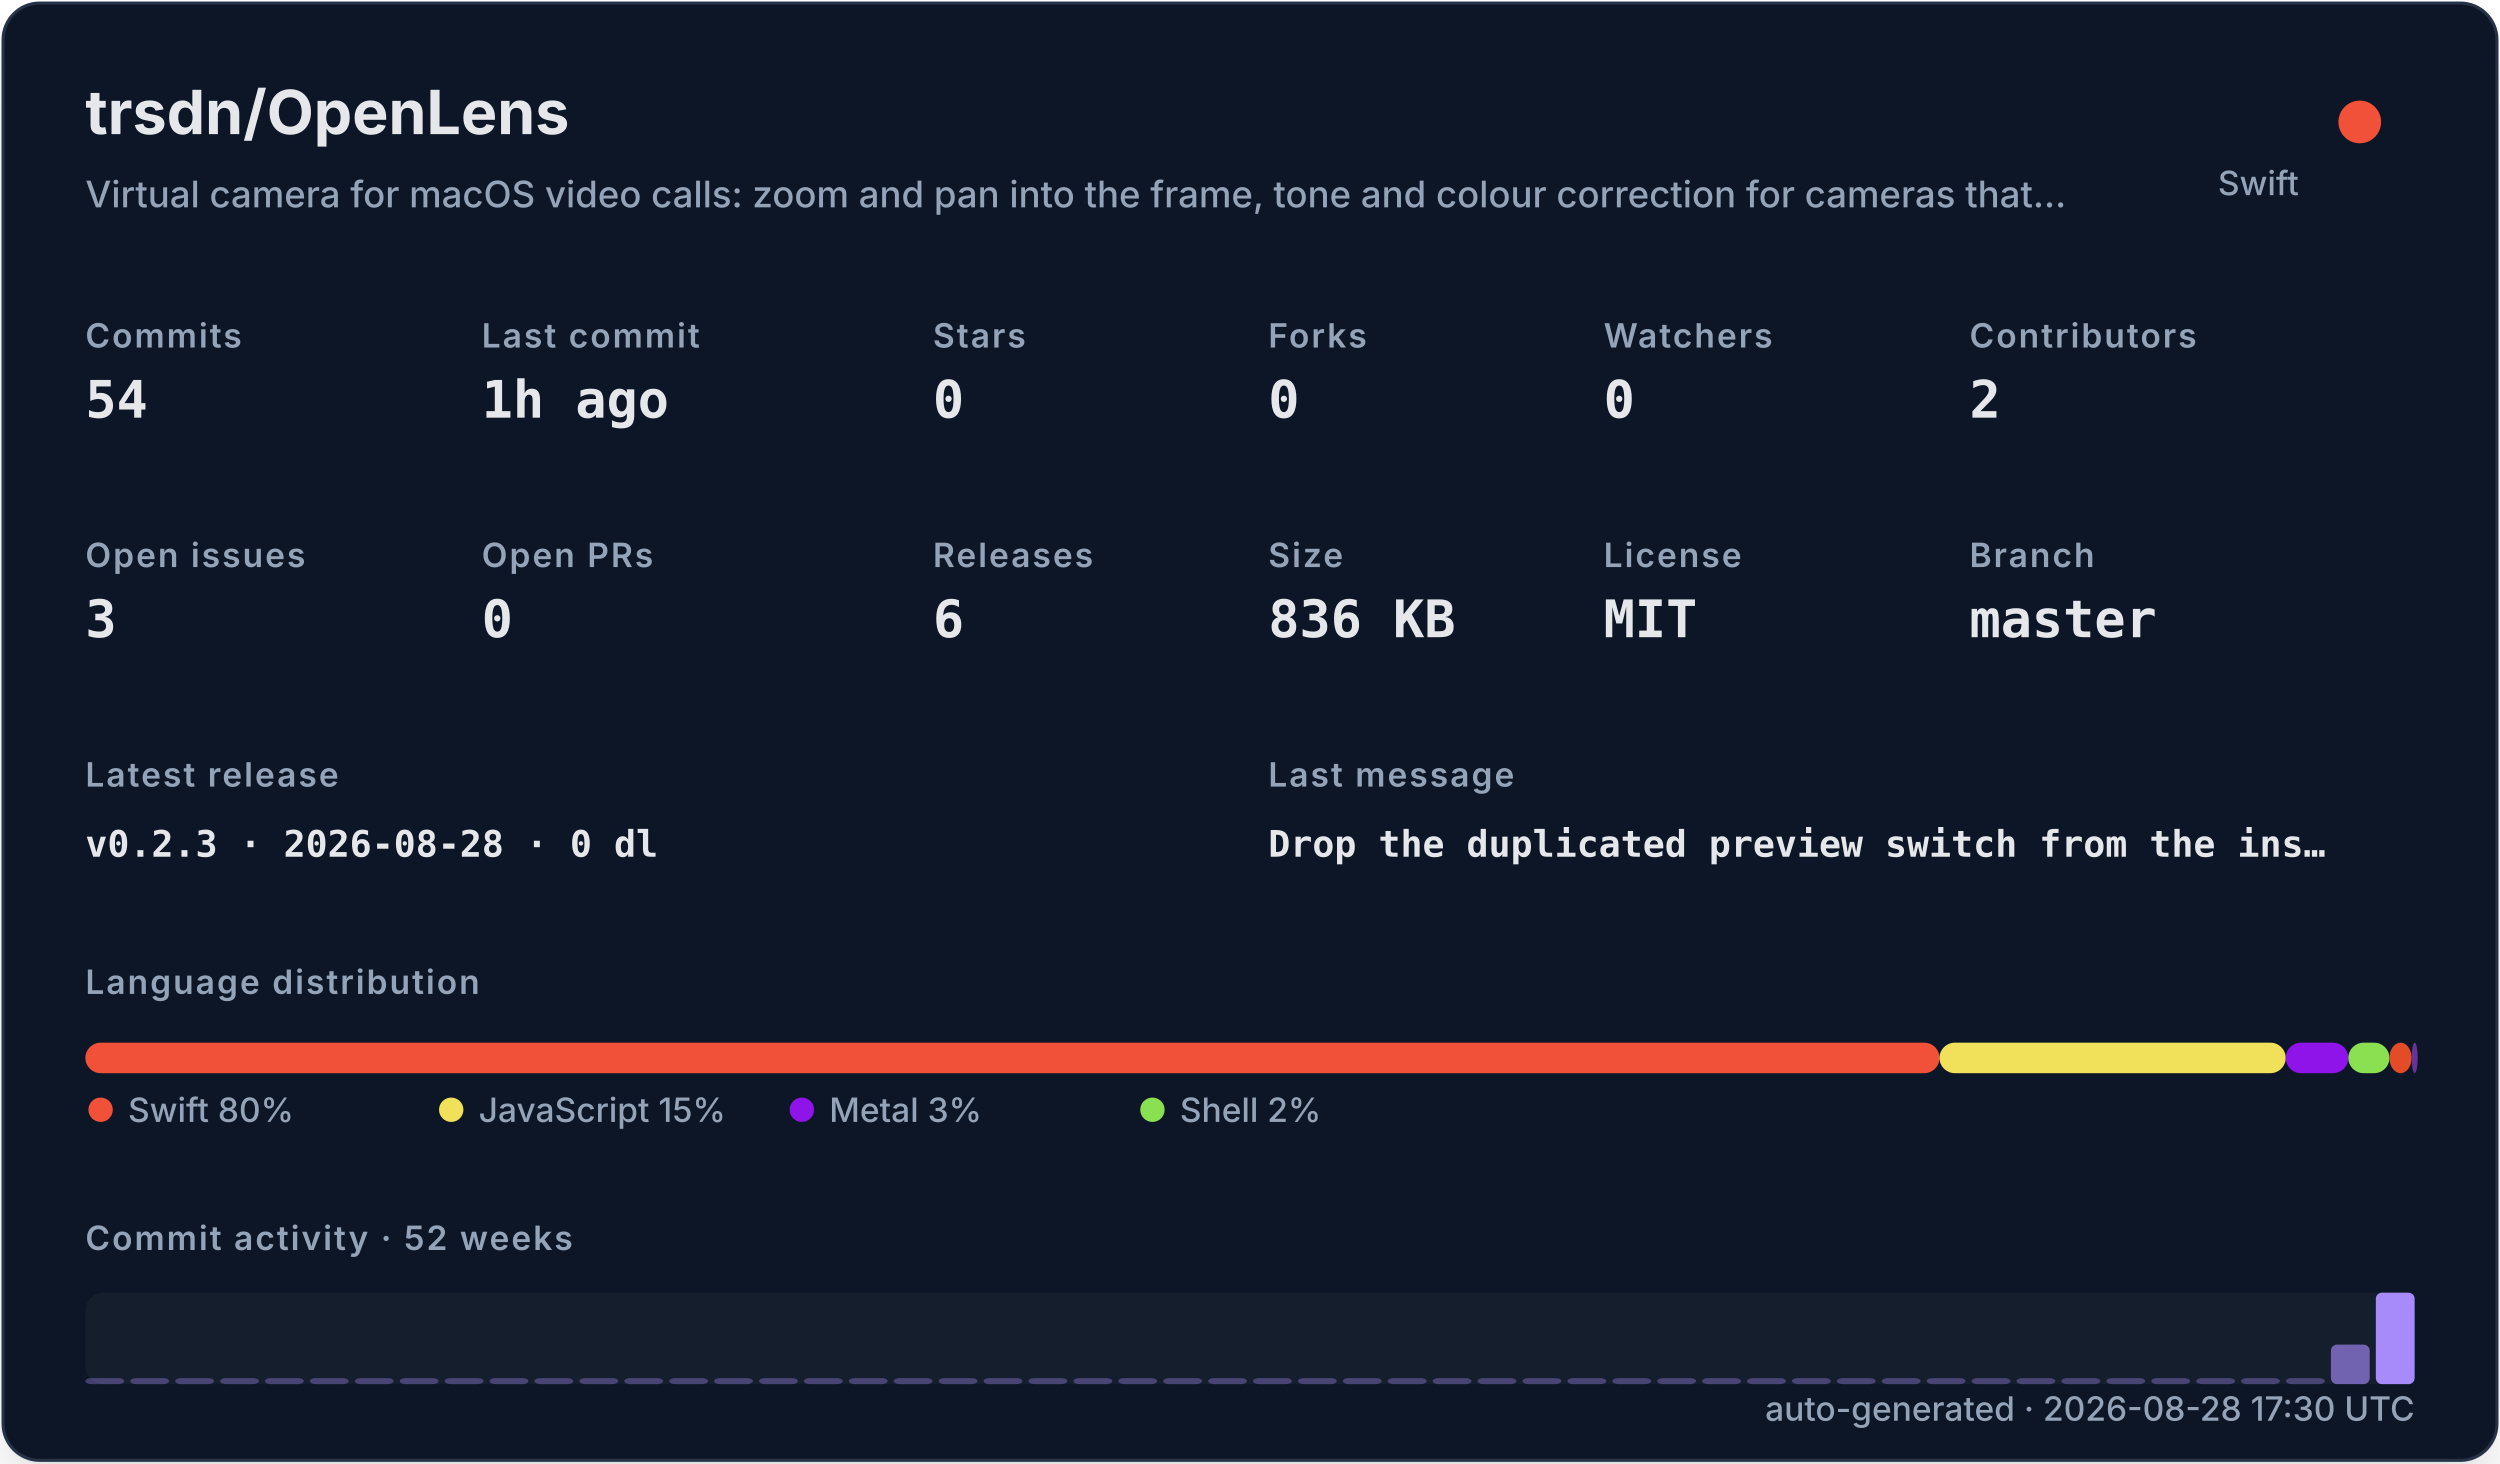
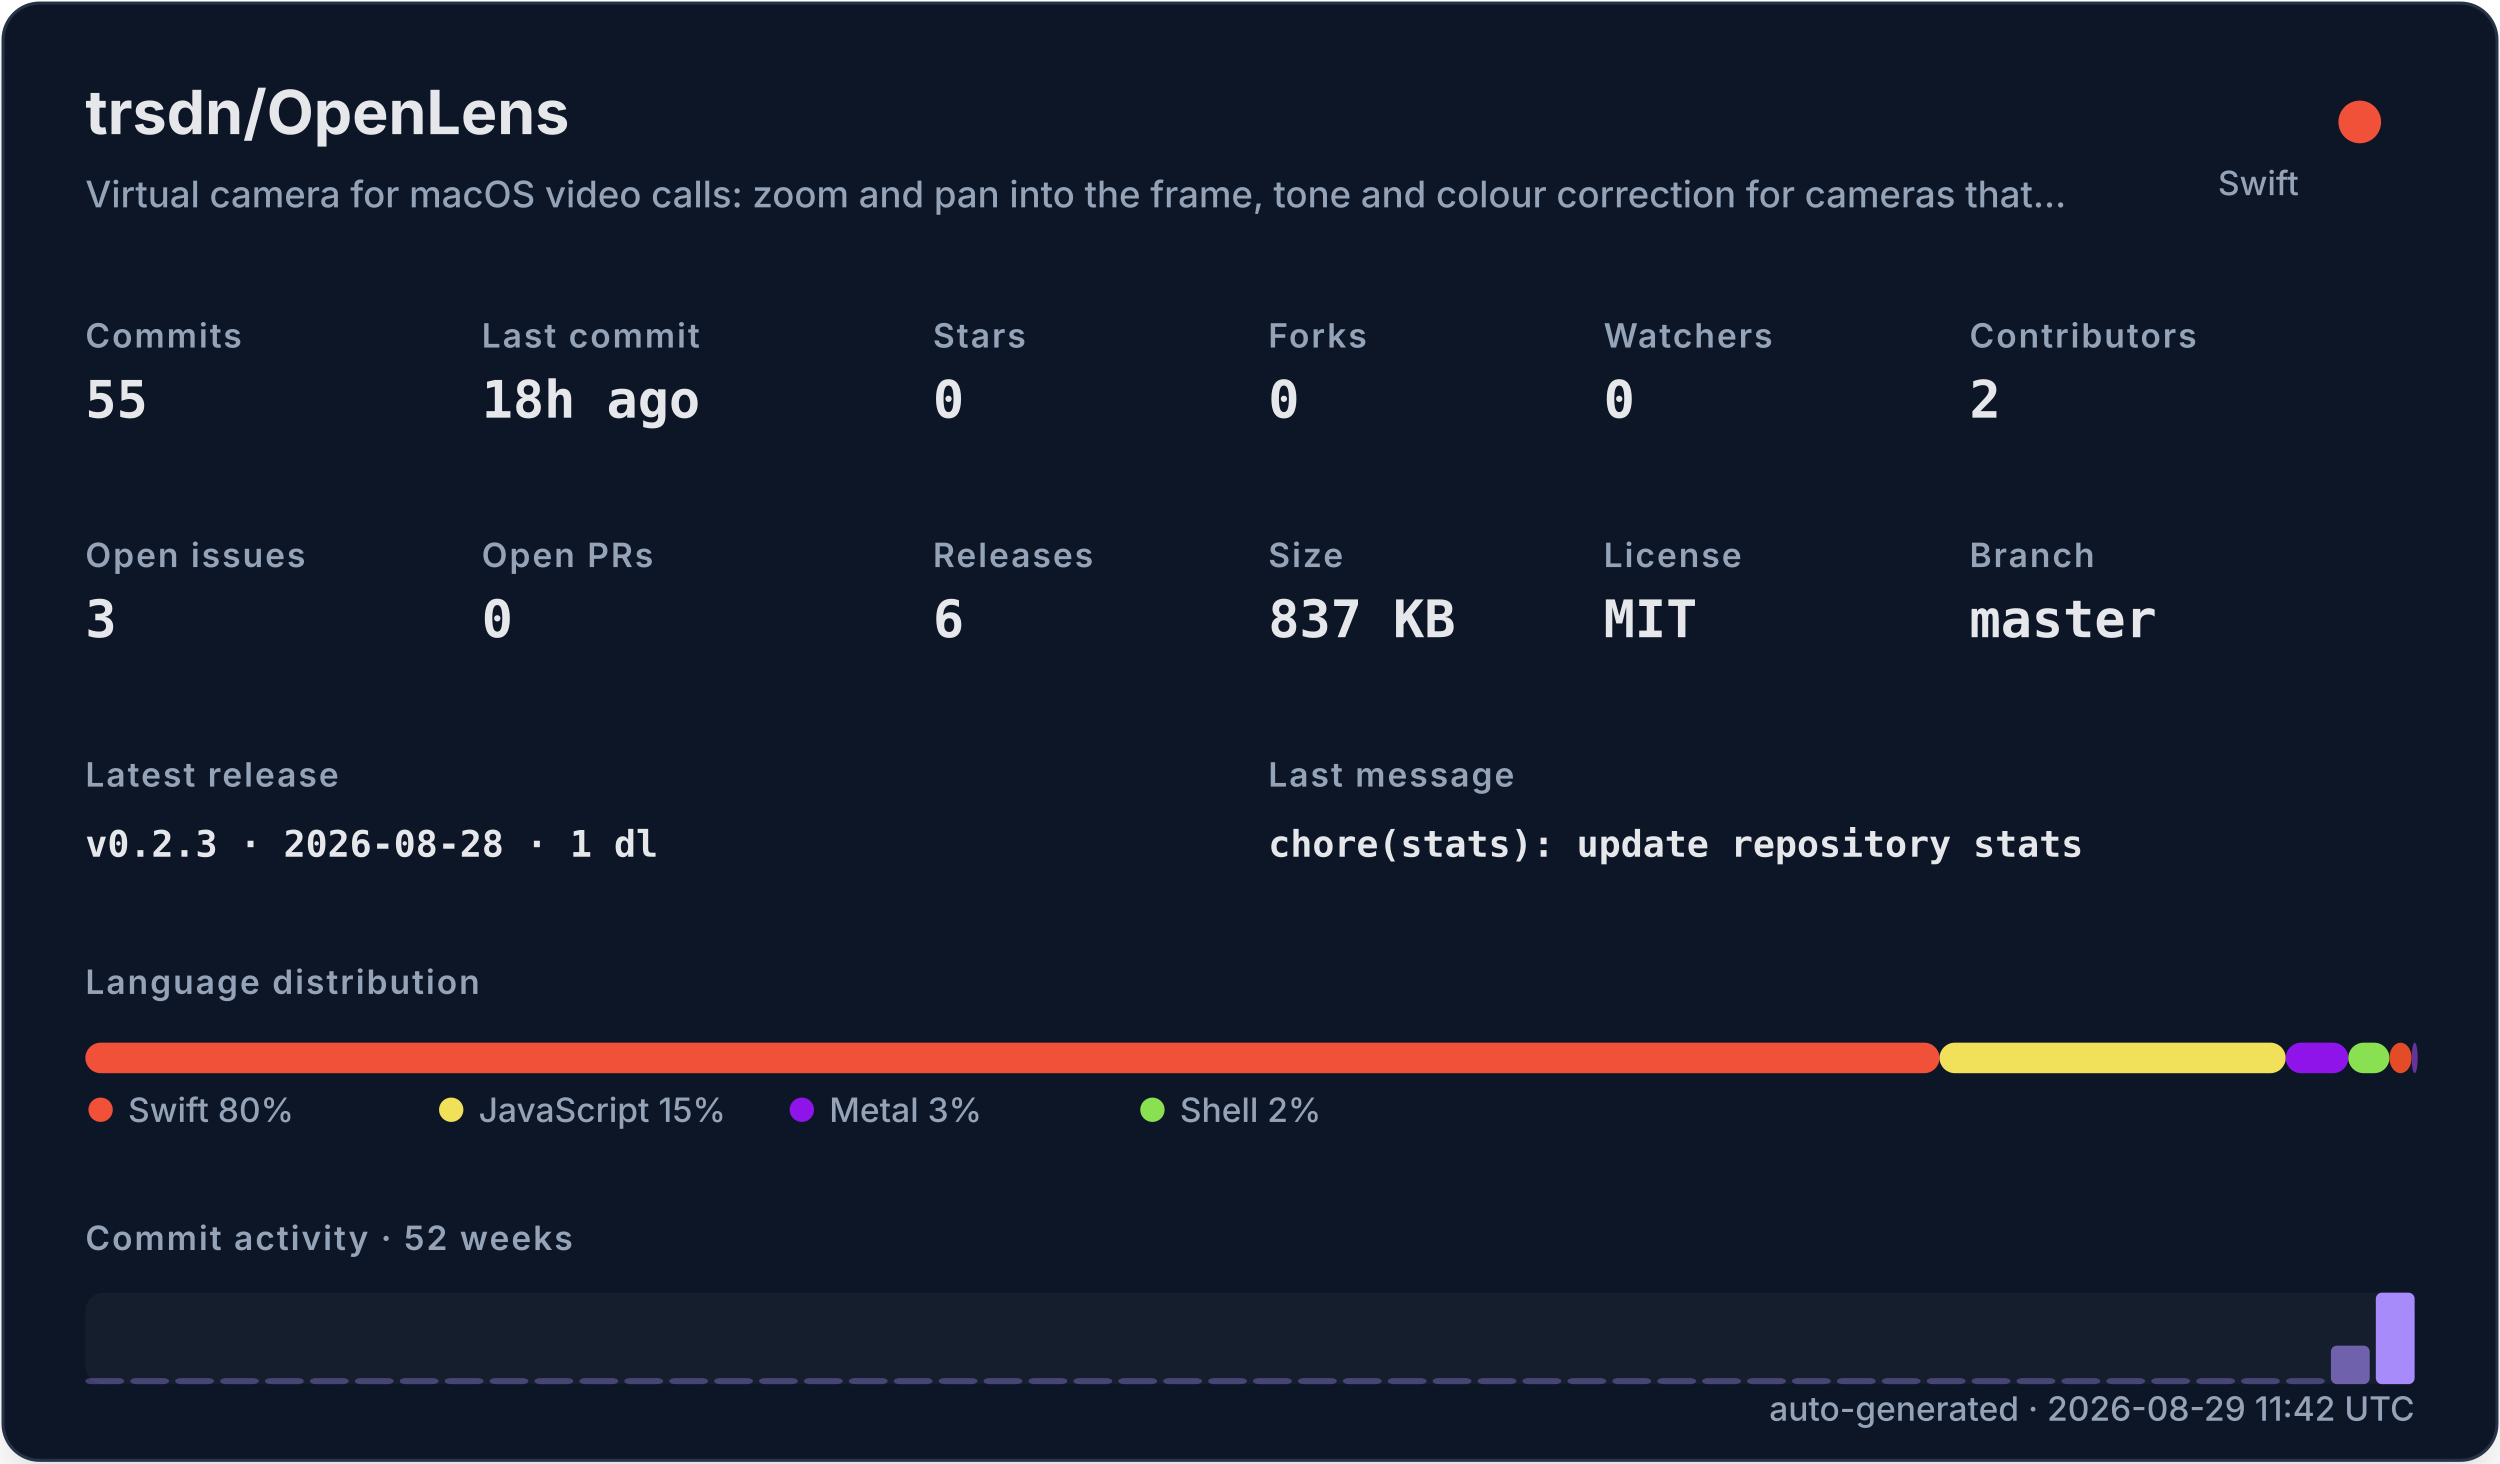
<svg xmlns="http://www.w3.org/2000/svg" width="820" height="480" viewBox="0 0 820 480" role="img">
  <defs>
    <filter id="shadow" x="-10%" y="-10%" width="120%" height="120%">
      <feDropShadow dx="0" dy="8" stdDeviation="10" flood-color="#000000" flood-opacity="0.16" />
    </filter>
    <style>
    .title { font: 700 20px -apple-system,BlinkMacSystemFont,"Segoe UI",sans-serif; fill: #e5e7eb; }
    .subtitle { font: 500 12px -apple-system,BlinkMacSystemFont,"Segoe UI",sans-serif; fill: #94a3b8; }
    .label { font: 600 11px -apple-system,BlinkMacSystemFont,"Segoe UI",sans-serif; fill: #94a3b8; text-transform: uppercase; letter-spacing: .06em; }
    .value { font: 700 17px ui-monospace,SFMono-Regular,Menlo,monospace; fill: #e5e7eb; }
    .small { font: 500 11px -apple-system,BlinkMacSystemFont,"Segoe UI",sans-serif; fill: #94a3b8; }
    .tiny { font: 500 10px -apple-system,BlinkMacSystemFont,"Segoe UI",sans-serif; fill: #94a3b8; }
    .mono { font: 650 12px ui-monospace,SFMono-Regular,Menlo,monospace; fill: #e5e7eb; }
  </style>
  </defs>
  <rect x="1" y="1" width="818" height="478" rx="12" fill="#111827" stroke="#263247" filter="url(#shadow)" />
  <text x="28" y="44" class="title">trsdn/OpenLens</text>
  <text x="28" y="68" class="subtitle">Virtual camera for macOS video calls: zoom and pan into the frame, tone and colour correction for cameras that…</text>
  <circle cx="774" cy="40" r="7" fill="#F05138" />
  <text x="754" y="64" text-anchor="end" class="small">Swift</text>
  <text x="28" y="114" class="label">Commits</text>
-   <text x="28" y="137" class="value">54</text>
+   <text x="28" y="137" class="value">55</text>
  <text x="158" y="114" class="label">Last commit</text>
-   <text x="158" y="137" class="value">1h ago</text>
+   <text x="158" y="137" class="value">18h ago</text>
  <text x="306" y="114" class="label">Stars</text>
  <text x="306" y="137" class="value">0</text>
  <text x="416" y="114" class="label">Forks</text>
  <text x="416" y="137" class="value">0</text>
  <text x="526" y="114" class="label">Watchers</text>
  <text x="526" y="137" class="value">0</text>
  <text x="646" y="114" class="label">Contributors</text>
  <text x="646" y="137" class="value">2</text>
  <text x="28" y="186" class="label">Open issues</text>
  <text x="28" y="209" class="value">3</text>
  <text x="158" y="186" class="label">Open PRs</text>
  <text x="158" y="209" class="value">0</text>
  <text x="306" y="186" class="label">Releases</text>
  <text x="306" y="209" class="value">6</text>
  <text x="416" y="186" class="label">Size</text>
-   <text x="416" y="209" class="value">836 KB</text>
+   <text x="416" y="209" class="value">837 KB</text>
  <text x="526" y="186" class="label">License</text>
  <text x="526" y="209" class="value">MIT</text>
  <text x="646" y="186" class="label">Branch</text>
  <text x="646" y="209" class="value">master</text>
  <text x="28" y="258" class="label">Latest release</text>
-   <text x="28" y="281" class="mono">v0.2.3 · 2026-08-28 · 0 dl</text>
+   <text x="28" y="281" class="mono">v0.2.3 · 2026-08-28 · 1 dl</text>
  <text x="416" y="258" class="label">Last message</text>
-   <text x="416" y="281" class="mono">Drop the duplicated preview switch from the ins…</text>
+   <text x="416" y="281" class="mono">chore(stats): update repository stats</text>
  <text x="28" y="326" class="label">Language distribution</text>
  <rect x="28.00" y="342" width="608.16" height="10" rx="5" fill="#F05138" />
  <rect x="636.16" y="342" width="113.56" height="10" rx="5" fill="#f1e05a" />
  <rect x="749.72" y="342" width="20.52" height="10" rx="5" fill="#8f14e9" />
  <rect x="770.24" y="342" width="13.49" height="10" rx="5" fill="#89e051" />
  <rect x="783.74" y="342" width="7.27" height="10" rx="5" fill="#e34c26" />
  <rect x="791.01" y="342" width="2.00" height="10" rx="5" fill="#663399" />
  <circle cx="33" cy="364" r="4" fill="#F05138" />
  <text x="42" y="368" class="small">Swift 80%</text>
  <circle cx="148" cy="364" r="4" fill="#f1e05a" />
  <text x="157" y="368" class="small">JavaScript 15%</text>
  <circle cx="263" cy="364" r="4" fill="#8f14e9" />
  <text x="272" y="368" class="small">Metal 3%</text>
  <circle cx="378" cy="364" r="4" fill="#89e051" />
  <text x="387" y="368" class="small">Shell 2%</text>
  <text x="28" y="410" class="label">Commit activity · 52 weeks</text>
  <rect x="28" y="424" width="764" height="30" rx="6" fill="#1f2937" opacity=".42" />
  <rect x="28.00" y="452.00" width="12.73" height="2.00" rx="2" fill="#a78bfa" opacity="0.35" />
  <rect x="42.73" y="452.00" width="12.73" height="2.00" rx="2" fill="#a78bfa" opacity="0.35" />
  <rect x="57.46" y="452.00" width="12.73" height="2.00" rx="2" fill="#a78bfa" opacity="0.35" />
  <rect x="72.19" y="452.00" width="12.73" height="2.00" rx="2" fill="#a78bfa" opacity="0.35" />
  <rect x="86.92" y="452.00" width="12.73" height="2.00" rx="2" fill="#a78bfa" opacity="0.35" />
  <rect x="101.65" y="452.00" width="12.73" height="2.00" rx="2" fill="#a78bfa" opacity="0.35" />
  <rect x="116.38" y="452.00" width="12.73" height="2.00" rx="2" fill="#a78bfa" opacity="0.35" />
  <rect x="131.12" y="452.00" width="12.73" height="2.00" rx="2" fill="#a78bfa" opacity="0.35" />
  <rect x="145.85" y="452.00" width="12.73" height="2.00" rx="2" fill="#a78bfa" opacity="0.35" />
  <rect x="160.58" y="452.00" width="12.73" height="2.00" rx="2" fill="#a78bfa" opacity="0.35" />
  <rect x="175.31" y="452.00" width="12.73" height="2.00" rx="2" fill="#a78bfa" opacity="0.35" />
  <rect x="190.04" y="452.00" width="12.73" height="2.00" rx="2" fill="#a78bfa" opacity="0.35" />
  <rect x="204.77" y="452.00" width="12.73" height="2.00" rx="2" fill="#a78bfa" opacity="0.35" />
  <rect x="219.50" y="452.00" width="12.73" height="2.00" rx="2" fill="#a78bfa" opacity="0.35" />
  <rect x="234.23" y="452.00" width="12.73" height="2.00" rx="2" fill="#a78bfa" opacity="0.35" />
  <rect x="248.96" y="452.00" width="12.73" height="2.00" rx="2" fill="#a78bfa" opacity="0.35" />
  <rect x="263.69" y="452.00" width="12.73" height="2.00" rx="2" fill="#a78bfa" opacity="0.35" />
  <rect x="278.42" y="452.00" width="12.73" height="2.00" rx="2" fill="#a78bfa" opacity="0.35" />
  <rect x="293.15" y="452.00" width="12.73" height="2.00" rx="2" fill="#a78bfa" opacity="0.35" />
  <rect x="307.88" y="452.00" width="12.73" height="2.00" rx="2" fill="#a78bfa" opacity="0.35" />
  <rect x="322.62" y="452.00" width="12.73" height="2.00" rx="2" fill="#a78bfa" opacity="0.35" />
  <rect x="337.35" y="452.00" width="12.73" height="2.00" rx="2" fill="#a78bfa" opacity="0.35" />
  <rect x="352.08" y="452.00" width="12.73" height="2.00" rx="2" fill="#a78bfa" opacity="0.35" />
  <rect x="366.81" y="452.00" width="12.73" height="2.00" rx="2" fill="#a78bfa" opacity="0.35" />
  <rect x="381.54" y="452.00" width="12.73" height="2.00" rx="2" fill="#a78bfa" opacity="0.35" />
  <rect x="396.27" y="452.00" width="12.73" height="2.00" rx="2" fill="#a78bfa" opacity="0.35" />
  <rect x="411.00" y="452.00" width="12.73" height="2.00" rx="2" fill="#a78bfa" opacity="0.35" />
  <rect x="425.73" y="452.00" width="12.73" height="2.00" rx="2" fill="#a78bfa" opacity="0.35" />
  <rect x="440.46" y="452.00" width="12.73" height="2.00" rx="2" fill="#a78bfa" opacity="0.35" />
  <rect x="455.19" y="452.00" width="12.73" height="2.00" rx="2" fill="#a78bfa" opacity="0.35" />
  <rect x="469.92" y="452.00" width="12.73" height="2.00" rx="2" fill="#a78bfa" opacity="0.35" />
  <rect x="484.65" y="452.00" width="12.73" height="2.00" rx="2" fill="#a78bfa" opacity="0.35" />
  <rect x="499.38" y="452.00" width="12.73" height="2.00" rx="2" fill="#a78bfa" opacity="0.35" />
  <rect x="514.12" y="452.00" width="12.73" height="2.00" rx="2" fill="#a78bfa" opacity="0.35" />
  <rect x="528.85" y="452.00" width="12.73" height="2.00" rx="2" fill="#a78bfa" opacity="0.35" />
  <rect x="543.58" y="452.00" width="12.73" height="2.00" rx="2" fill="#a78bfa" opacity="0.35" />
  <rect x="558.31" y="452.00" width="12.73" height="2.00" rx="2" fill="#a78bfa" opacity="0.35" />
  <rect x="573.04" y="452.00" width="12.73" height="2.00" rx="2" fill="#a78bfa" opacity="0.35" />
  <rect x="587.77" y="452.00" width="12.73" height="2.00" rx="2" fill="#a78bfa" opacity="0.35" />
  <rect x="602.50" y="452.00" width="12.73" height="2.00" rx="2" fill="#a78bfa" opacity="0.35" />
  <rect x="617.23" y="452.00" width="12.73" height="2.00" rx="2" fill="#a78bfa" opacity="0.35" />
  <rect x="631.96" y="452.00" width="12.73" height="2.00" rx="2" fill="#a78bfa" opacity="0.35" />
  <rect x="646.69" y="452.00" width="12.73" height="2.00" rx="2" fill="#a78bfa" opacity="0.35" />
  <rect x="661.42" y="452.00" width="12.73" height="2.00" rx="2" fill="#a78bfa" opacity="0.35" />
  <rect x="676.15" y="452.00" width="12.73" height="2.00" rx="2" fill="#a78bfa" opacity="0.35" />
  <rect x="690.88" y="452.00" width="12.73" height="2.00" rx="2" fill="#a78bfa" opacity="0.35" />
  <rect x="705.62" y="452.00" width="12.73" height="2.00" rx="2" fill="#a78bfa" opacity="0.35" />
  <rect x="720.35" y="452.00" width="12.73" height="2.00" rx="2" fill="#a78bfa" opacity="0.35" />
  <rect x="735.08" y="452.00" width="12.73" height="2.00" rx="2" fill="#a78bfa" opacity="0.35" />
  <rect x="749.81" y="452.00" width="12.73" height="2.00" rx="2" fill="#a78bfa" opacity="0.35" />
-   <rect x="764.54" y="441.03" width="12.73" height="12.97" rx="2" fill="#a78bfa" opacity="0.63" />
+   <rect x="764.54" y="441.37" width="12.73" height="12.63" rx="2" fill="#a78bfa" opacity="0.62" />
  <rect x="779.27" y="424.00" width="12.73" height="30.00" rx="2" fill="#a78bfa" opacity="1.00" />
-   <text x="792" y="466" text-anchor="end" class="small">auto-generated · 2026-08-28 17:30 UTC</text>
+   <text x="792" y="466" text-anchor="end" class="small">auto-generated · 2026-08-29 11:42 UTC</text>
</svg>
